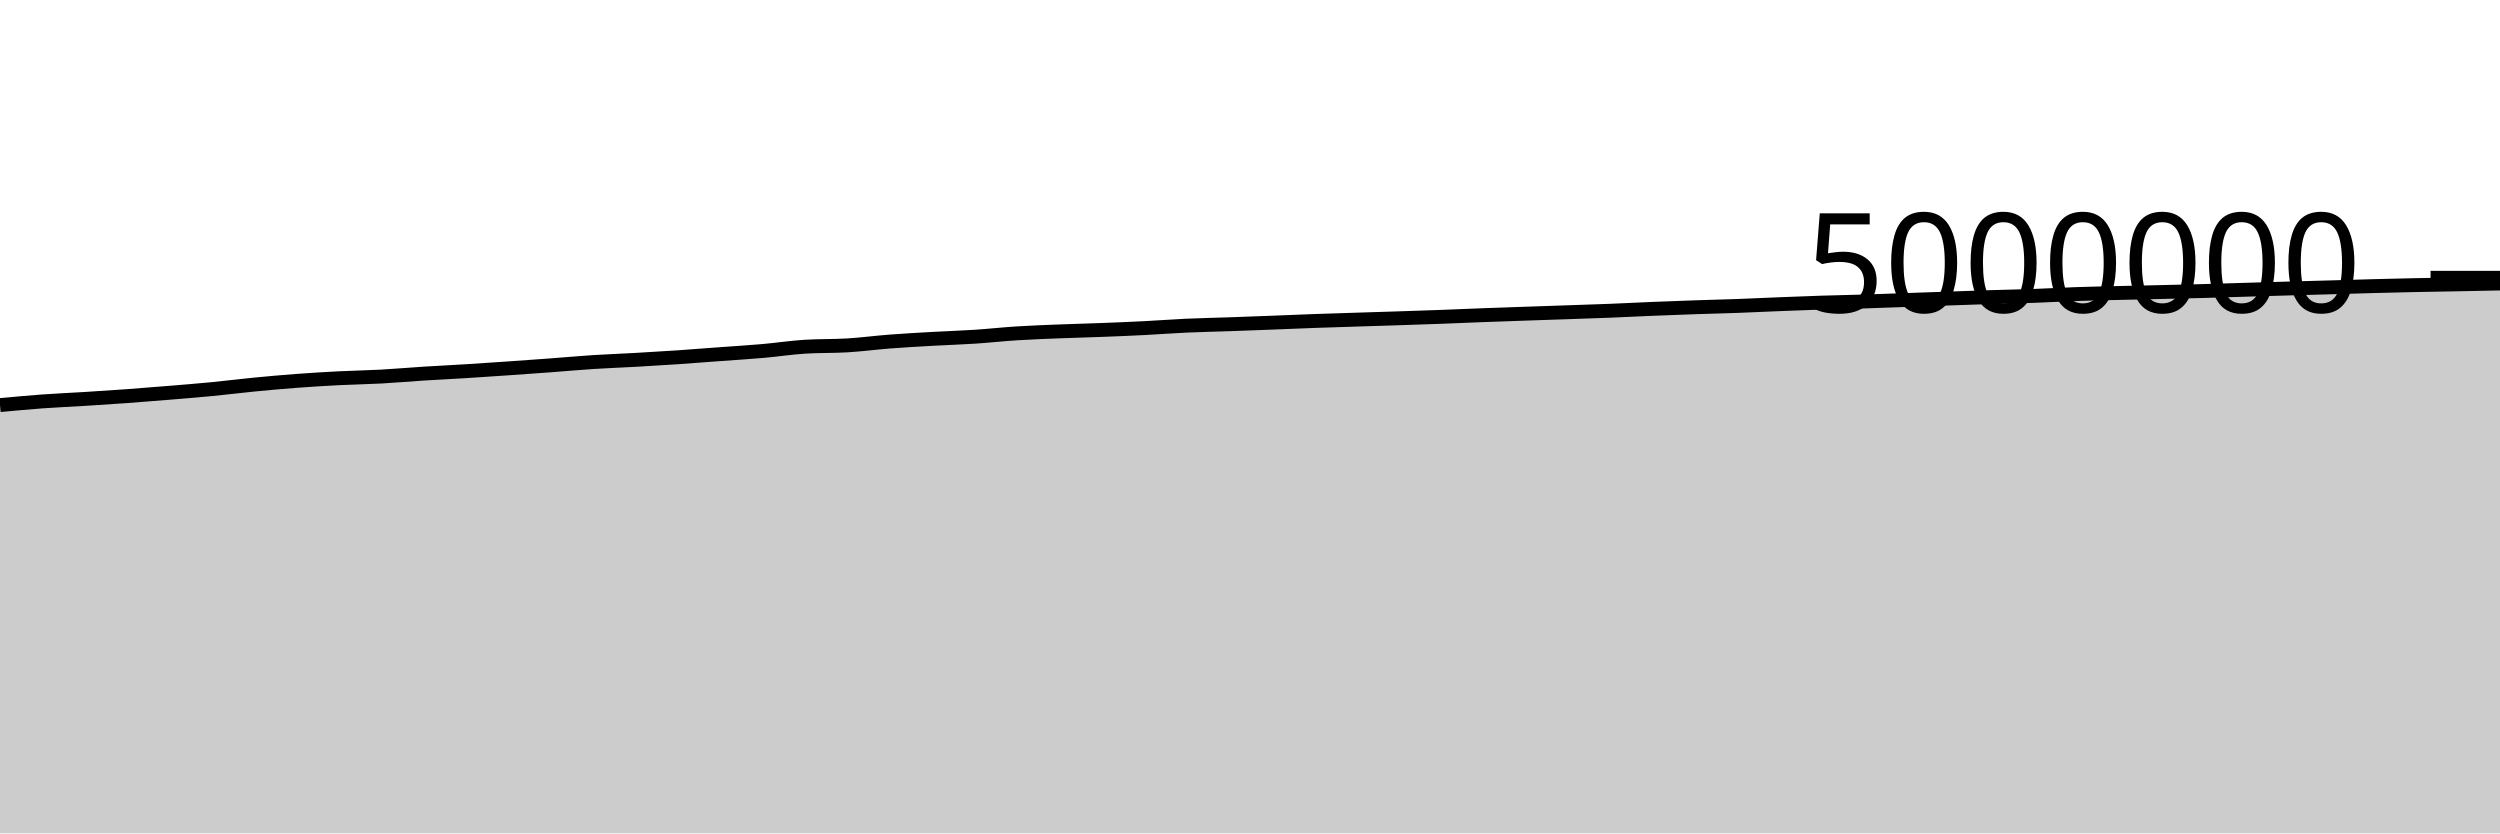
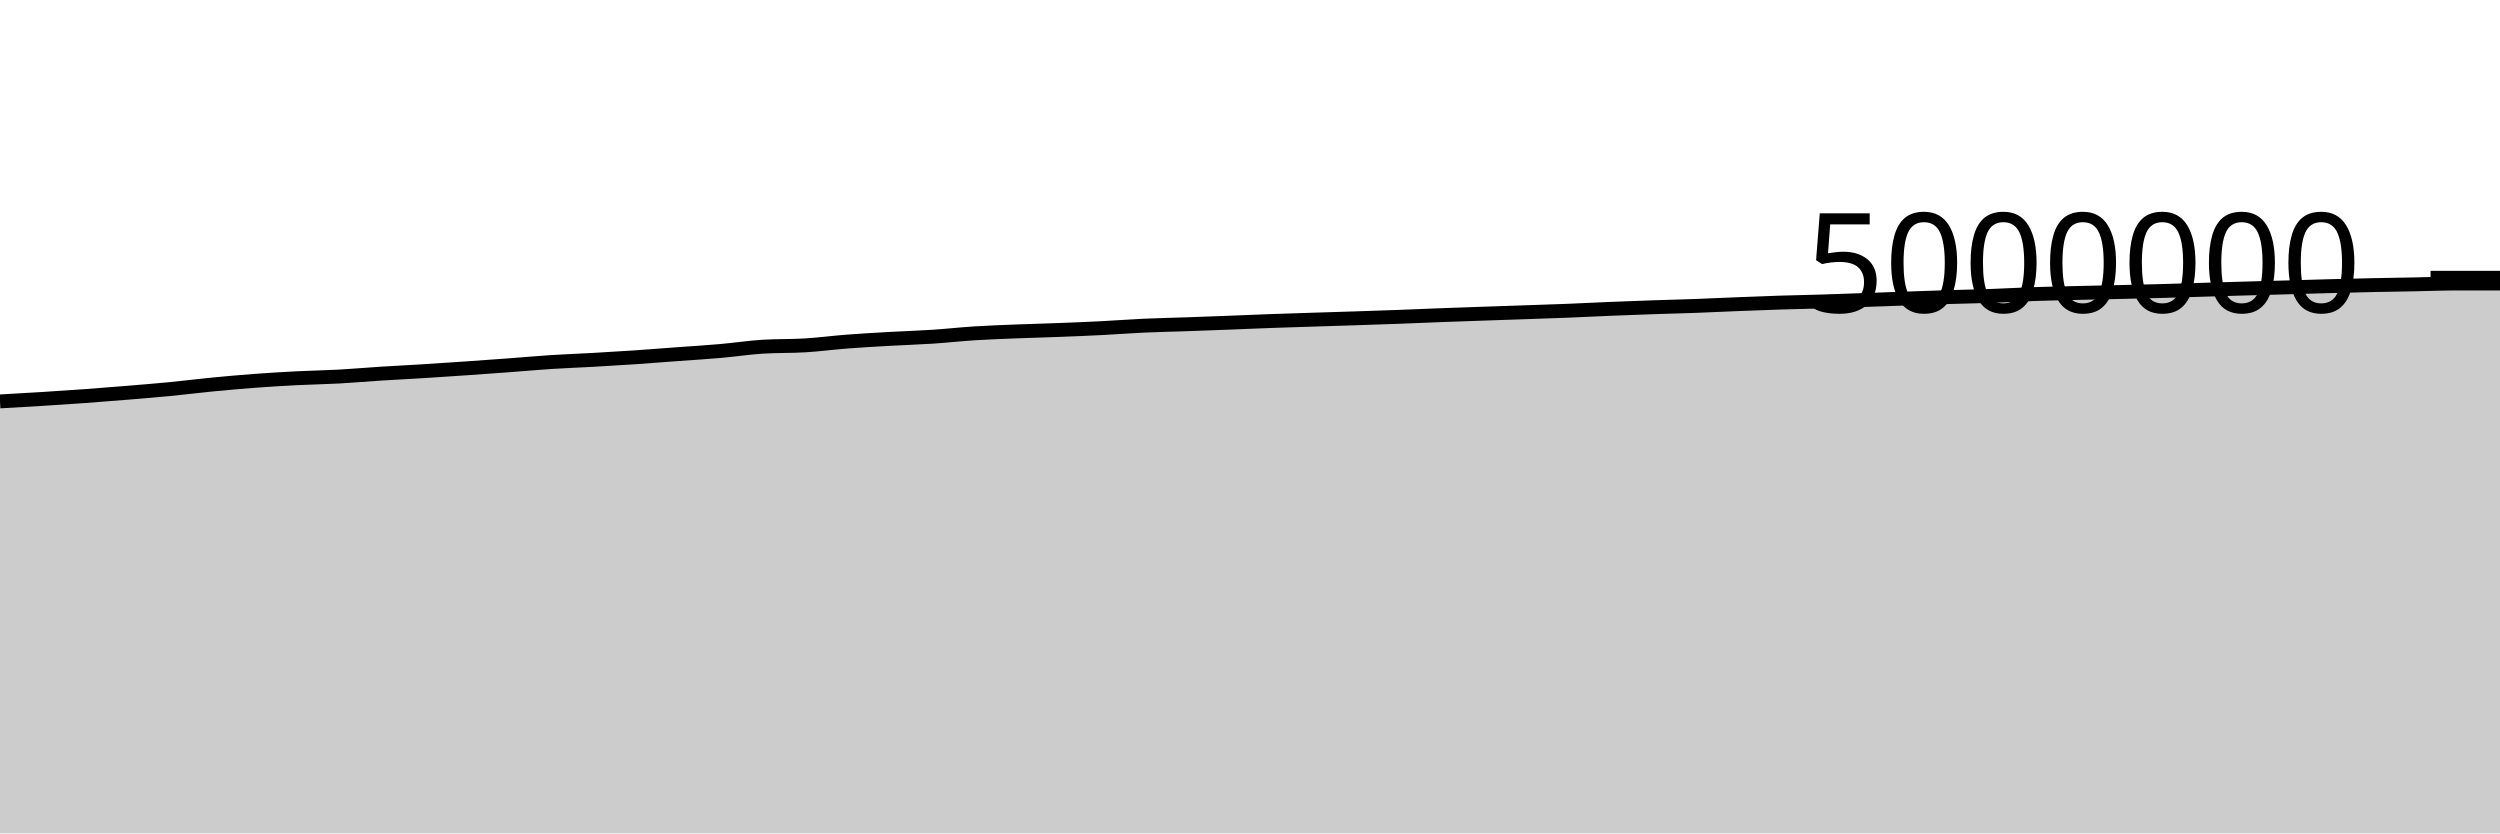
<svg xmlns="http://www.w3.org/2000/svg" viewBox="0 0 180 60">
  <g transform="translate(0,20)">
-     <path class="area" fill="rgba(0, 0, 0, 0.2)" d="M0,9.167C1.017,9.072,2.034,8.977,3.051,8.902C4.068,8.828,5.085,8.786,6.102,8.723C7.119,8.659,8.136,8.594,9.153,8.52C10.169,8.446,11.186,8.364,12.203,8.28C13.22,8.196,14.237,8.115,15.254,8.017C16.271,7.918,17.288,7.788,18.305,7.689C19.322,7.59,20.339,7.499,21.356,7.423C22.373,7.347,23.39,7.285,24.407,7.233C25.424,7.181,26.441,7.167,27.458,7.112C28.475,7.056,29.492,6.964,30.508,6.9C31.525,6.835,32.542,6.787,33.559,6.724C34.576,6.661,35.593,6.592,36.61,6.522C37.627,6.452,38.644,6.379,39.661,6.303C40.678,6.228,41.695,6.134,42.712,6.068C43.729,6.002,44.746,5.968,45.763,5.91C46.78,5.853,47.797,5.792,48.814,5.723C49.831,5.654,50.847,5.572,51.864,5.497C52.881,5.422,53.898,5.361,54.915,5.272C55.932,5.183,56.949,5.026,57.966,4.962C58.983,4.899,60,4.929,61.017,4.867C62.034,4.805,63.051,4.669,64.068,4.591C65.085,4.513,66.102,4.457,67.119,4.399C68.136,4.341,69.153,4.312,70.169,4.245C71.186,4.179,72.203,4.065,73.22,4.001C74.237,3.937,75.254,3.9,76.271,3.86C77.288,3.819,78.305,3.796,79.322,3.757C80.339,3.718,81.356,3.677,82.373,3.625C83.39,3.574,84.407,3.493,85.424,3.447C86.441,3.401,87.458,3.382,88.475,3.347C89.492,3.311,90.508,3.273,91.525,3.234C92.542,3.195,93.559,3.149,94.576,3.113C95.593,3.076,96.61,3.047,97.627,3.014C98.644,2.982,99.661,2.951,100.678,2.918C101.695,2.885,102.712,2.852,103.729,2.814C104.746,2.776,105.763,2.73,106.78,2.692C107.797,2.654,108.814,2.62,109.831,2.585C110.847,2.55,111.864,2.516,112.881,2.481C113.898,2.446,114.915,2.415,115.932,2.374C116.949,2.334,117.966,2.28,118.983,2.238C120,2.196,121.017,2.158,122.034,2.123C123.051,2.088,124.068,2.066,125.085,2.029C126.102,1.992,127.119,1.942,128.136,1.901C129.153,1.861,130.169,1.82,131.186,1.787C132.203,1.754,133.22,1.737,134.237,1.706C135.254,1.674,136.271,1.636,137.288,1.6C138.305,1.565,139.322,1.528,140.339,1.493C141.356,1.457,142.373,1.42,143.39,1.389C144.407,1.357,145.424,1.34,146.441,1.304C147.458,1.268,148.475,1.208,149.492,1.173C150.508,1.138,151.525,1.119,152.542,1.095C153.559,1.07,154.576,1.05,155.593,1.027C156.61,1.003,157.627,0.981,158.644,0.954C159.661,0.926,160.678,0.892,161.695,0.862C162.712,0.832,163.729,0.801,164.746,0.772C165.763,0.743,166.78,0.717,167.797,0.689C168.814,0.66,169.831,0.627,170.847,0.601C171.864,0.574,172.881,0.55,173.898,0.528C174.915,0.507,175.932,0.492,176.949,0.473C177.966,0.453,178.983,0.433,180,0.412L180,40C178.983,40,177.966,40,176.949,40C175.932,40,174.915,40,173.898,40C172.881,40,171.864,40,170.847,40C169.831,40,168.814,40,167.797,40C166.78,40,165.763,40,164.746,40C163.729,40,162.712,40,161.695,40C160.678,40,159.661,40,158.644,40C157.627,40,156.61,40,155.593,40C154.576,40,153.559,40,152.542,40C151.525,40,150.508,40,149.492,40C148.475,40,147.458,40,146.441,40C145.424,40,144.407,40,143.39,40C142.373,40,141.356,40,140.339,40C139.322,40,138.305,40,137.288,40C136.271,40,135.254,40,134.237,40C133.22,40,132.203,40,131.186,40C130.169,40,129.153,40,128.136,40C127.119,40,126.102,40,125.085,40C124.068,40,123.051,40,122.034,40C121.017,40,120,40,118.983,40C117.966,40,116.949,40,115.932,40C114.915,40,113.898,40,112.881,40C111.864,40,110.847,40,109.831,40C108.814,40,107.797,40,106.78,40C105.763,40,104.746,40,103.729,40C102.712,40,101.695,40,100.678,40C99.661,40,98.644,40,97.627,40C96.61,40,95.593,40,94.576,40C93.559,40,92.542,40,91.525,40C90.508,40,89.492,40,88.475,40C87.458,40,86.441,40,85.424,40C84.407,40,83.39,40,82.373,40C81.356,40,80.339,40,79.322,40C78.305,40,77.288,40,76.271,40C75.254,40,74.237,40,73.22,40C72.203,40,71.186,40,70.169,40C69.153,40,68.136,40,67.119,40C66.102,40,65.085,40,64.068,40C63.051,40,62.034,40,61.017,40C60,40,58.983,40,57.966,40C56.949,40,55.932,40,54.915,40C53.898,40,52.881,40,51.864,40C50.847,40,49.831,40,48.814,40C47.797,40,46.78,40,45.763,40C44.746,40,43.729,40,42.712,40C41.695,40,40.678,40,39.661,40C38.644,40,37.627,40,36.61,40C35.593,40,34.576,40,33.559,40C32.542,40,31.525,40,30.508,40C29.492,40,28.475,40,27.458,40C26.441,40,25.424,40,24.407,40C23.39,40,22.373,40,21.356,40C20.339,40,19.322,40,18.305,40C17.288,40,16.271,40,15.254,40C14.237,40,13.22,40,12.203,40C11.186,40,10.169,40,9.153,40C8.136,40,7.119,40,6.102,40C5.085,40,4.068,40,3.051,40C2.034,40,1.017,40,0,40Z" />
-     <path class="line" stroke="black" fill="none" d="M0,9.167C1.017,9.072,2.034,8.977,3.051,8.902C4.068,8.828,5.085,8.786,6.102,8.723C7.119,8.659,8.136,8.594,9.153,8.52C10.169,8.446,11.186,8.364,12.203,8.28C13.22,8.196,14.237,8.115,15.254,8.017C16.271,7.918,17.288,7.788,18.305,7.689C19.322,7.59,20.339,7.499,21.356,7.423C22.373,7.347,23.39,7.285,24.407,7.233C25.424,7.181,26.441,7.167,27.458,7.112C28.475,7.056,29.492,6.964,30.508,6.9C31.525,6.835,32.542,6.787,33.559,6.724C34.576,6.661,35.593,6.592,36.61,6.522C37.627,6.452,38.644,6.379,39.661,6.303C40.678,6.228,41.695,6.134,42.712,6.068C43.729,6.002,44.746,5.968,45.763,5.91C46.78,5.853,47.797,5.792,48.814,5.723C49.831,5.654,50.847,5.572,51.864,5.497C52.881,5.422,53.898,5.361,54.915,5.272C55.932,5.183,56.949,5.026,57.966,4.962C58.983,4.899,60,4.929,61.017,4.867C62.034,4.805,63.051,4.669,64.068,4.591C65.085,4.513,66.102,4.457,67.119,4.399C68.136,4.341,69.153,4.312,70.169,4.245C71.186,4.179,72.203,4.065,73.22,4.001C74.237,3.937,75.254,3.9,76.271,3.86C77.288,3.819,78.305,3.796,79.322,3.757C80.339,3.718,81.356,3.677,82.373,3.625C83.39,3.574,84.407,3.493,85.424,3.447C86.441,3.401,87.458,3.382,88.475,3.347C89.492,3.311,90.508,3.273,91.525,3.234C92.542,3.195,93.559,3.149,94.576,3.113C95.593,3.076,96.61,3.047,97.627,3.014C98.644,2.982,99.661,2.951,100.678,2.918C101.695,2.885,102.712,2.852,103.729,2.814C104.746,2.776,105.763,2.73,106.78,2.692C107.797,2.654,108.814,2.62,109.831,2.585C110.847,2.55,111.864,2.516,112.881,2.481C113.898,2.446,114.915,2.415,115.932,2.374C116.949,2.334,117.966,2.28,118.983,2.238C120,2.196,121.017,2.158,122.034,2.123C123.051,2.088,124.068,2.066,125.085,2.029C126.102,1.992,127.119,1.942,128.136,1.901C129.153,1.861,130.169,1.82,131.186,1.787C132.203,1.754,133.22,1.737,134.237,1.706C135.254,1.674,136.271,1.636,137.288,1.6C138.305,1.565,139.322,1.528,140.339,1.493C141.356,1.457,142.373,1.42,143.39,1.389C144.407,1.357,145.424,1.34,146.441,1.304C147.458,1.268,148.475,1.208,149.492,1.173C150.508,1.138,151.525,1.119,152.542,1.095C153.559,1.07,154.576,1.05,155.593,1.027C156.61,1.003,157.627,0.981,158.644,0.954C159.661,0.926,160.678,0.892,161.695,0.862C162.712,0.832,163.729,0.801,164.746,0.772C165.763,0.743,166.78,0.717,167.797,0.689C168.814,0.66,169.831,0.627,170.847,0.601C171.864,0.574,172.881,0.55,173.898,0.528C174.915,0.507,175.932,0.492,176.949,0.473C177.966,0.453,178.983,0.433,180,0.412" />
+     <path class="area" fill="rgba(0, 0, 0, 0.2)" d="M0,8.902C1.017,8.844,2.034,8.786,3.051,8.723C4.068,8.659,5.085,8.594,6.102,8.52C7.119,8.446,8.136,8.364,9.153,8.28C10.169,8.196,11.186,8.115,12.203,8.017C13.22,7.918,14.237,7.788,15.254,7.689C16.271,7.59,17.288,7.499,18.305,7.423C19.322,7.347,20.339,7.285,21.356,7.233C22.373,7.181,23.39,7.167,24.407,7.112C25.424,7.056,26.441,6.964,27.458,6.9C28.475,6.835,29.492,6.787,30.508,6.724C31.525,6.661,32.542,6.592,33.559,6.522C34.576,6.452,35.593,6.379,36.61,6.303C37.627,6.228,38.644,6.134,39.661,6.068C40.678,6.002,41.695,5.968,42.712,5.91C43.729,5.853,44.746,5.792,45.763,5.723C46.78,5.654,47.797,5.572,48.814,5.497C49.831,5.422,50.847,5.361,51.864,5.272C52.881,5.183,53.898,5.026,54.915,4.962C55.932,4.899,56.949,4.929,57.966,4.867C58.983,4.805,60,4.669,61.017,4.591C62.034,4.513,63.051,4.457,64.068,4.399C65.085,4.341,66.102,4.312,67.119,4.245C68.136,4.179,69.153,4.065,70.169,4.001C71.186,3.937,72.203,3.9,73.22,3.86C74.237,3.819,75.254,3.796,76.271,3.757C77.288,3.718,78.305,3.677,79.322,3.625C80.339,3.574,81.356,3.493,82.373,3.447C83.39,3.401,84.407,3.382,85.424,3.347C86.441,3.311,87.458,3.273,88.475,3.234C89.492,3.195,90.508,3.149,91.525,3.113C92.542,3.076,93.559,3.047,94.576,3.014C95.593,2.982,96.61,2.951,97.627,2.918C98.644,2.885,99.661,2.852,100.678,2.814C101.695,2.776,102.712,2.73,103.729,2.692C104.746,2.654,105.763,2.62,106.78,2.585C107.797,2.55,108.814,2.516,109.831,2.481C110.847,2.446,111.864,2.415,112.881,2.374C113.898,2.334,114.915,2.28,115.932,2.238C116.949,2.196,117.966,2.158,118.983,2.123C120,2.088,121.017,2.066,122.034,2.029C123.051,1.992,124.068,1.942,125.085,1.901C126.102,1.861,127.119,1.82,128.136,1.787C129.153,1.754,130.169,1.737,131.186,1.706C132.203,1.674,133.22,1.636,134.237,1.6C135.254,1.565,136.271,1.528,137.288,1.493C138.305,1.457,139.322,1.42,140.339,1.389C141.356,1.357,142.373,1.34,143.39,1.304C144.407,1.268,145.424,1.208,146.441,1.173C147.458,1.138,148.475,1.119,149.492,1.095C150.508,1.07,151.525,1.05,152.542,1.027C153.559,1.003,154.576,0.981,155.593,0.954C156.61,0.926,157.627,0.892,158.644,0.862C159.661,0.832,160.678,0.801,161.695,0.772C162.712,0.743,163.729,0.717,164.746,0.689C165.763,0.66,166.78,0.627,167.797,0.601C168.814,0.574,169.831,0.55,170.847,0.528C171.864,0.507,172.881,0.492,173.898,0.473C174.915,0.453,175.932,0.412,176.949,0.412C177.966,0.412,178.983,0.412,180,0.412L180,40C178.983,40,177.966,40,176.949,40C175.932,40,174.915,40,173.898,40C172.881,40,171.864,40,170.847,40C169.831,40,168.814,40,167.797,40C166.78,40,165.763,40,164.746,40C163.729,40,162.712,40,161.695,40C160.678,40,159.661,40,158.644,40C157.627,40,156.61,40,155.593,40C154.576,40,153.559,40,152.542,40C151.525,40,150.508,40,149.492,40C148.475,40,147.458,40,146.441,40C145.424,40,144.407,40,143.39,40C142.373,40,141.356,40,140.339,40C139.322,40,138.305,40,137.288,40C136.271,40,135.254,40,134.237,40C133.22,40,132.203,40,131.186,40C130.169,40,129.153,40,128.136,40C127.119,40,126.102,40,125.085,40C124.068,40,123.051,40,122.034,40C121.017,40,120,40,118.983,40C117.966,40,116.949,40,115.932,40C114.915,40,113.898,40,112.881,40C111.864,40,110.847,40,109.831,40C108.814,40,107.797,40,106.78,40C105.763,40,104.746,40,103.729,40C102.712,40,101.695,40,100.678,40C99.661,40,98.644,40,97.627,40C96.61,40,95.593,40,94.576,40C93.559,40,92.542,40,91.525,40C90.508,40,89.492,40,88.475,40C87.458,40,86.441,40,85.424,40C84.407,40,83.39,40,82.373,40C81.356,40,80.339,40,79.322,40C78.305,40,77.288,40,76.271,40C75.254,40,74.237,40,73.22,40C72.203,40,71.186,40,70.169,40C69.153,40,68.136,40,67.119,40C66.102,40,65.085,40,64.068,40C63.051,40,62.034,40,61.017,40C60,40,58.983,40,57.966,40C56.949,40,55.932,40,54.915,40C53.898,40,52.881,40,51.864,40C50.847,40,49.831,40,48.814,40C47.797,40,46.78,40,45.763,40C44.746,40,43.729,40,42.712,40C41.695,40,40.678,40,39.661,40C38.644,40,37.627,40,36.61,40C35.593,40,34.576,40,33.559,40C32.542,40,31.525,40,30.508,40C29.492,40,28.475,40,27.458,40C26.441,40,25.424,40,24.407,40C23.39,40,22.373,40,21.356,40C20.339,40,19.322,40,18.305,40C17.288,40,16.271,40,15.254,40C14.237,40,13.22,40,12.203,40C11.186,40,10.169,40,9.153,40C8.136,40,7.119,40,6.102,40C5.085,40,4.068,40,3.051,40C2.034,40,1.017,40,0,40Z" />
+     <path class="line" stroke="black" fill="none" d="M0,8.902C1.017,8.844,2.034,8.786,3.051,8.723C4.068,8.659,5.085,8.594,6.102,8.52C7.119,8.446,8.136,8.364,9.153,8.28C10.169,8.196,11.186,8.115,12.203,8.017C13.22,7.918,14.237,7.788,15.254,7.689C16.271,7.59,17.288,7.499,18.305,7.423C19.322,7.347,20.339,7.285,21.356,7.233C22.373,7.181,23.39,7.167,24.407,7.112C25.424,7.056,26.441,6.964,27.458,6.9C28.475,6.835,29.492,6.787,30.508,6.724C31.525,6.661,32.542,6.592,33.559,6.522C34.576,6.452,35.593,6.379,36.61,6.303C37.627,6.228,38.644,6.134,39.661,6.068C40.678,6.002,41.695,5.968,42.712,5.91C43.729,5.853,44.746,5.792,45.763,5.723C46.78,5.654,47.797,5.572,48.814,5.497C49.831,5.422,50.847,5.361,51.864,5.272C52.881,5.183,53.898,5.026,54.915,4.962C55.932,4.899,56.949,4.929,57.966,4.867C58.983,4.805,60,4.669,61.017,4.591C62.034,4.513,63.051,4.457,64.068,4.399C65.085,4.341,66.102,4.312,67.119,4.245C68.136,4.179,69.153,4.065,70.169,4.001C71.186,3.937,72.203,3.9,73.22,3.86C74.237,3.819,75.254,3.796,76.271,3.757C77.288,3.718,78.305,3.677,79.322,3.625C80.339,3.574,81.356,3.493,82.373,3.447C83.39,3.401,84.407,3.382,85.424,3.347C86.441,3.311,87.458,3.273,88.475,3.234C89.492,3.195,90.508,3.149,91.525,3.113C92.542,3.076,93.559,3.047,94.576,3.014C95.593,2.982,96.61,2.951,97.627,2.918C98.644,2.885,99.661,2.852,100.678,2.814C101.695,2.776,102.712,2.73,103.729,2.692C104.746,2.654,105.763,2.62,106.78,2.585C107.797,2.55,108.814,2.516,109.831,2.481C110.847,2.446,111.864,2.415,112.881,2.374C113.898,2.334,114.915,2.28,115.932,2.238C116.949,2.196,117.966,2.158,118.983,2.123C120,2.088,121.017,2.066,122.034,2.029C123.051,1.992,124.068,1.942,125.085,1.901C126.102,1.861,127.119,1.82,128.136,1.787C129.153,1.754,130.169,1.737,131.186,1.706C132.203,1.674,133.22,1.636,134.237,1.6C135.254,1.565,136.271,1.528,137.288,1.493C138.305,1.457,139.322,1.42,140.339,1.389C141.356,1.357,142.373,1.34,143.39,1.304C144.407,1.268,145.424,1.208,146.441,1.173C147.458,1.138,148.475,1.119,149.492,1.095C150.508,1.07,151.525,1.05,152.542,1.027C153.559,1.003,154.576,0.981,155.593,0.954C156.61,0.926,157.627,0.892,158.644,0.862C159.661,0.832,160.678,0.801,161.695,0.772C162.712,0.743,163.729,0.717,164.746,0.689C165.763,0.66,166.78,0.627,167.797,0.601C168.814,0.574,169.831,0.55,170.847,0.528C171.864,0.507,172.881,0.492,173.898,0.473C174.915,0.453,175.932,0.412,176.949,0.412C177.966,0.412,178.983,0.412,180,0.412" />
    <path class="axis-ceiling" stroke-width="1" stroke="black" fill="none" d="M175,0L180,0" />
    <text class="axis-ceiling-label" font-family="sans-serif" text-anchor="end" font-size="10px" x="170" y="2.5">5000000</text>
  </g>
</svg>
